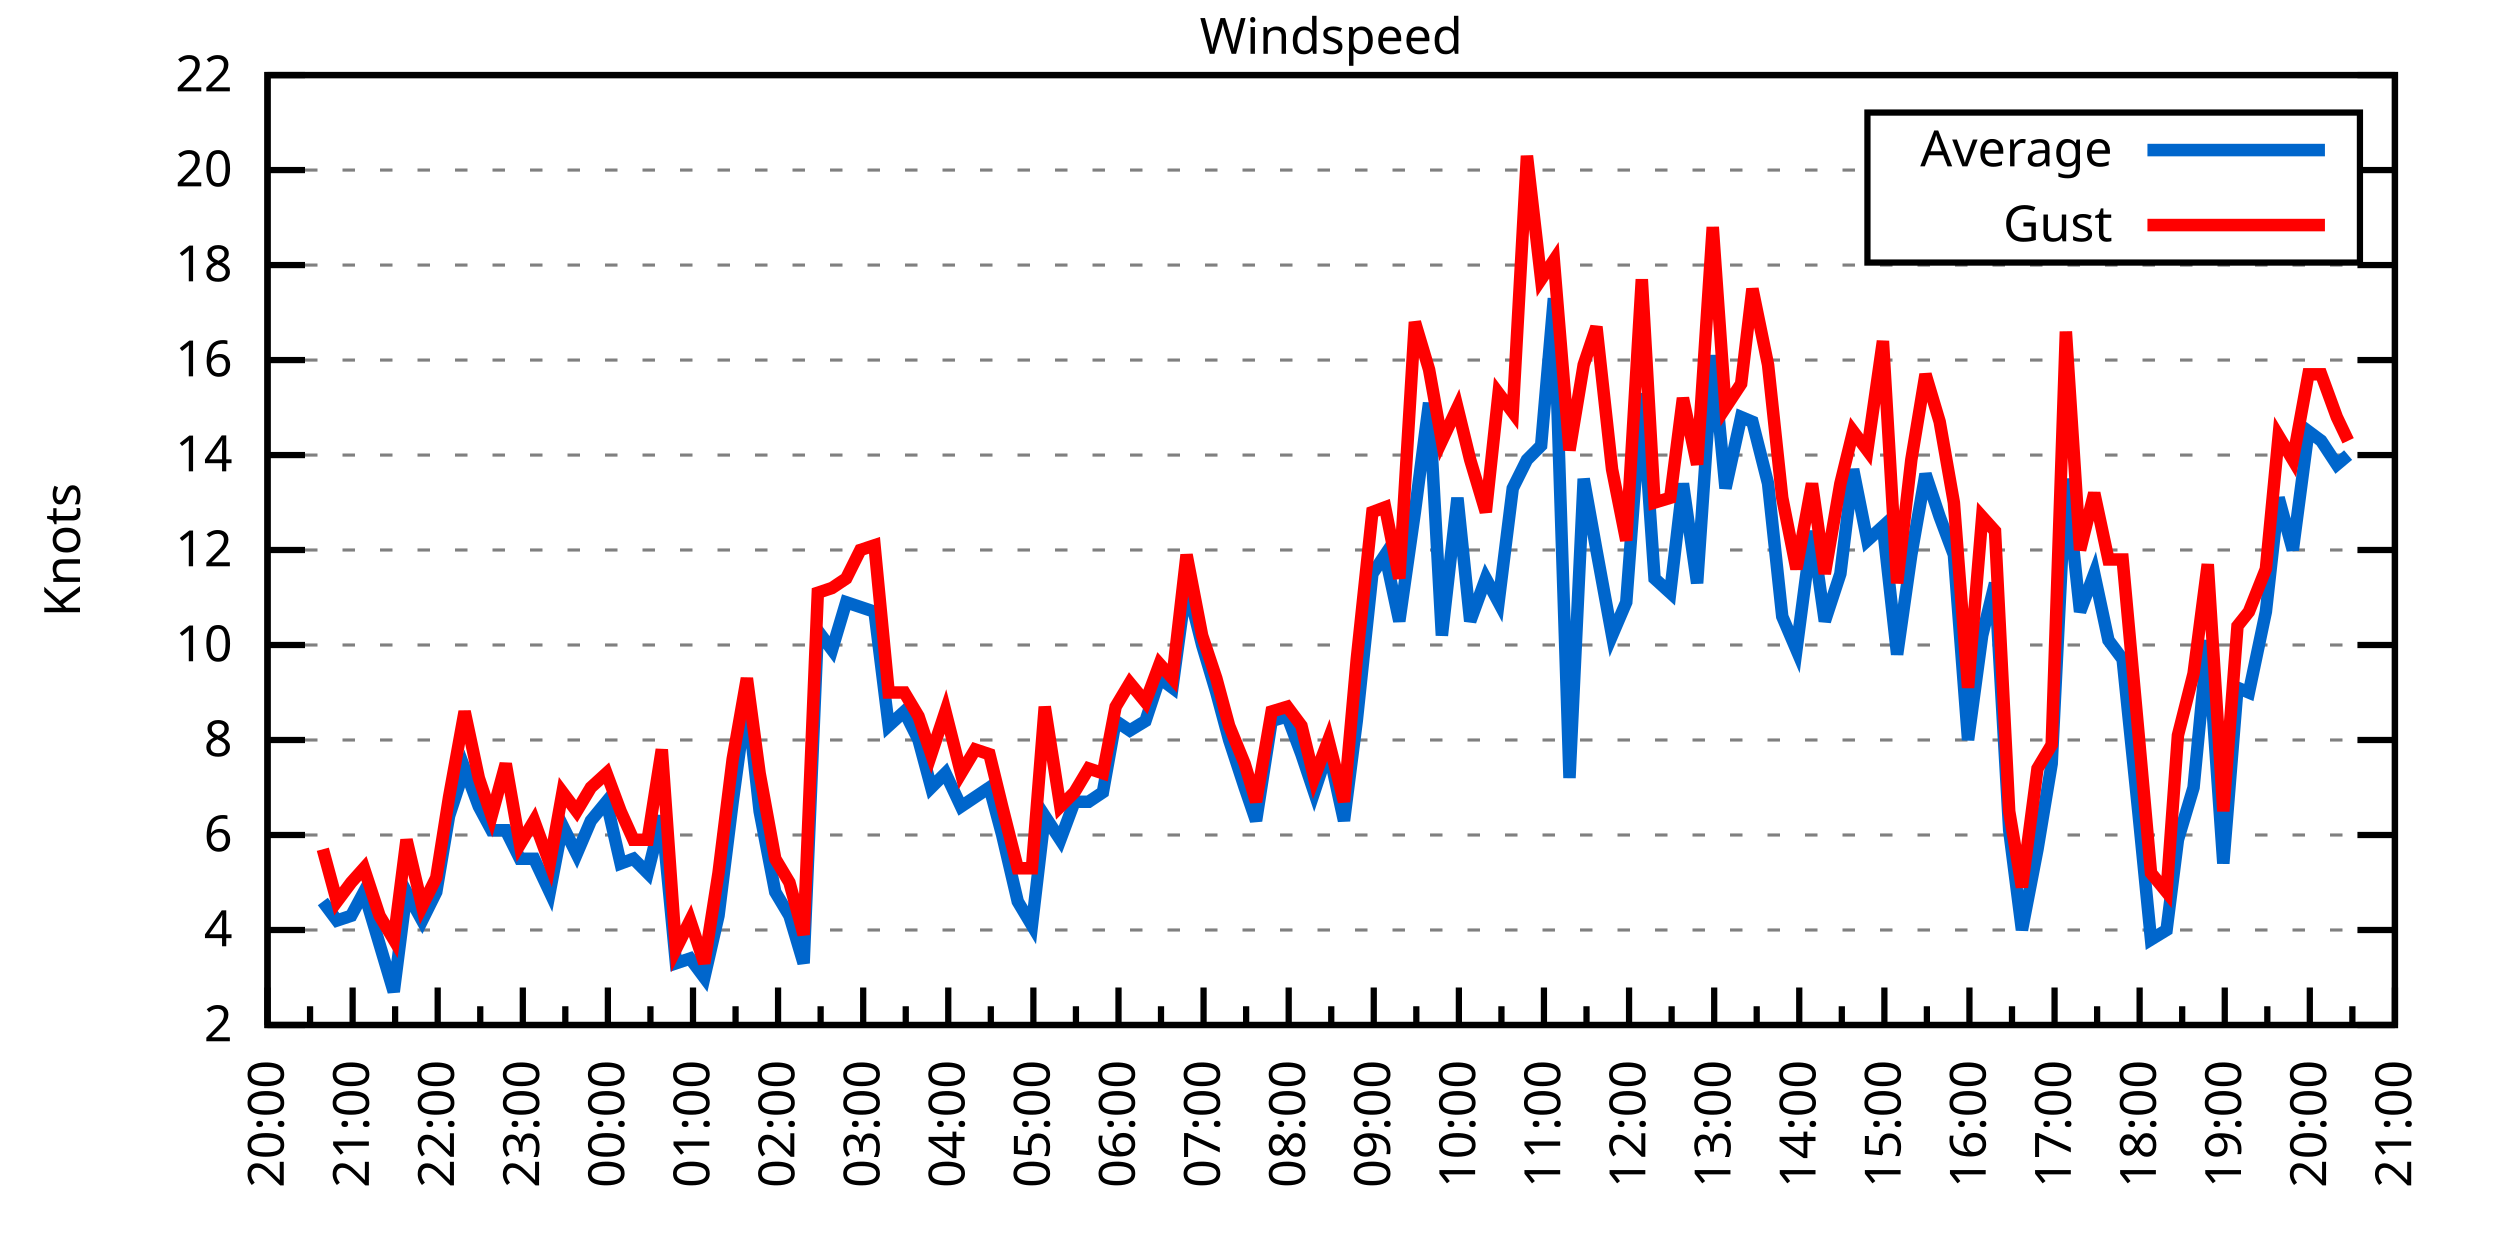
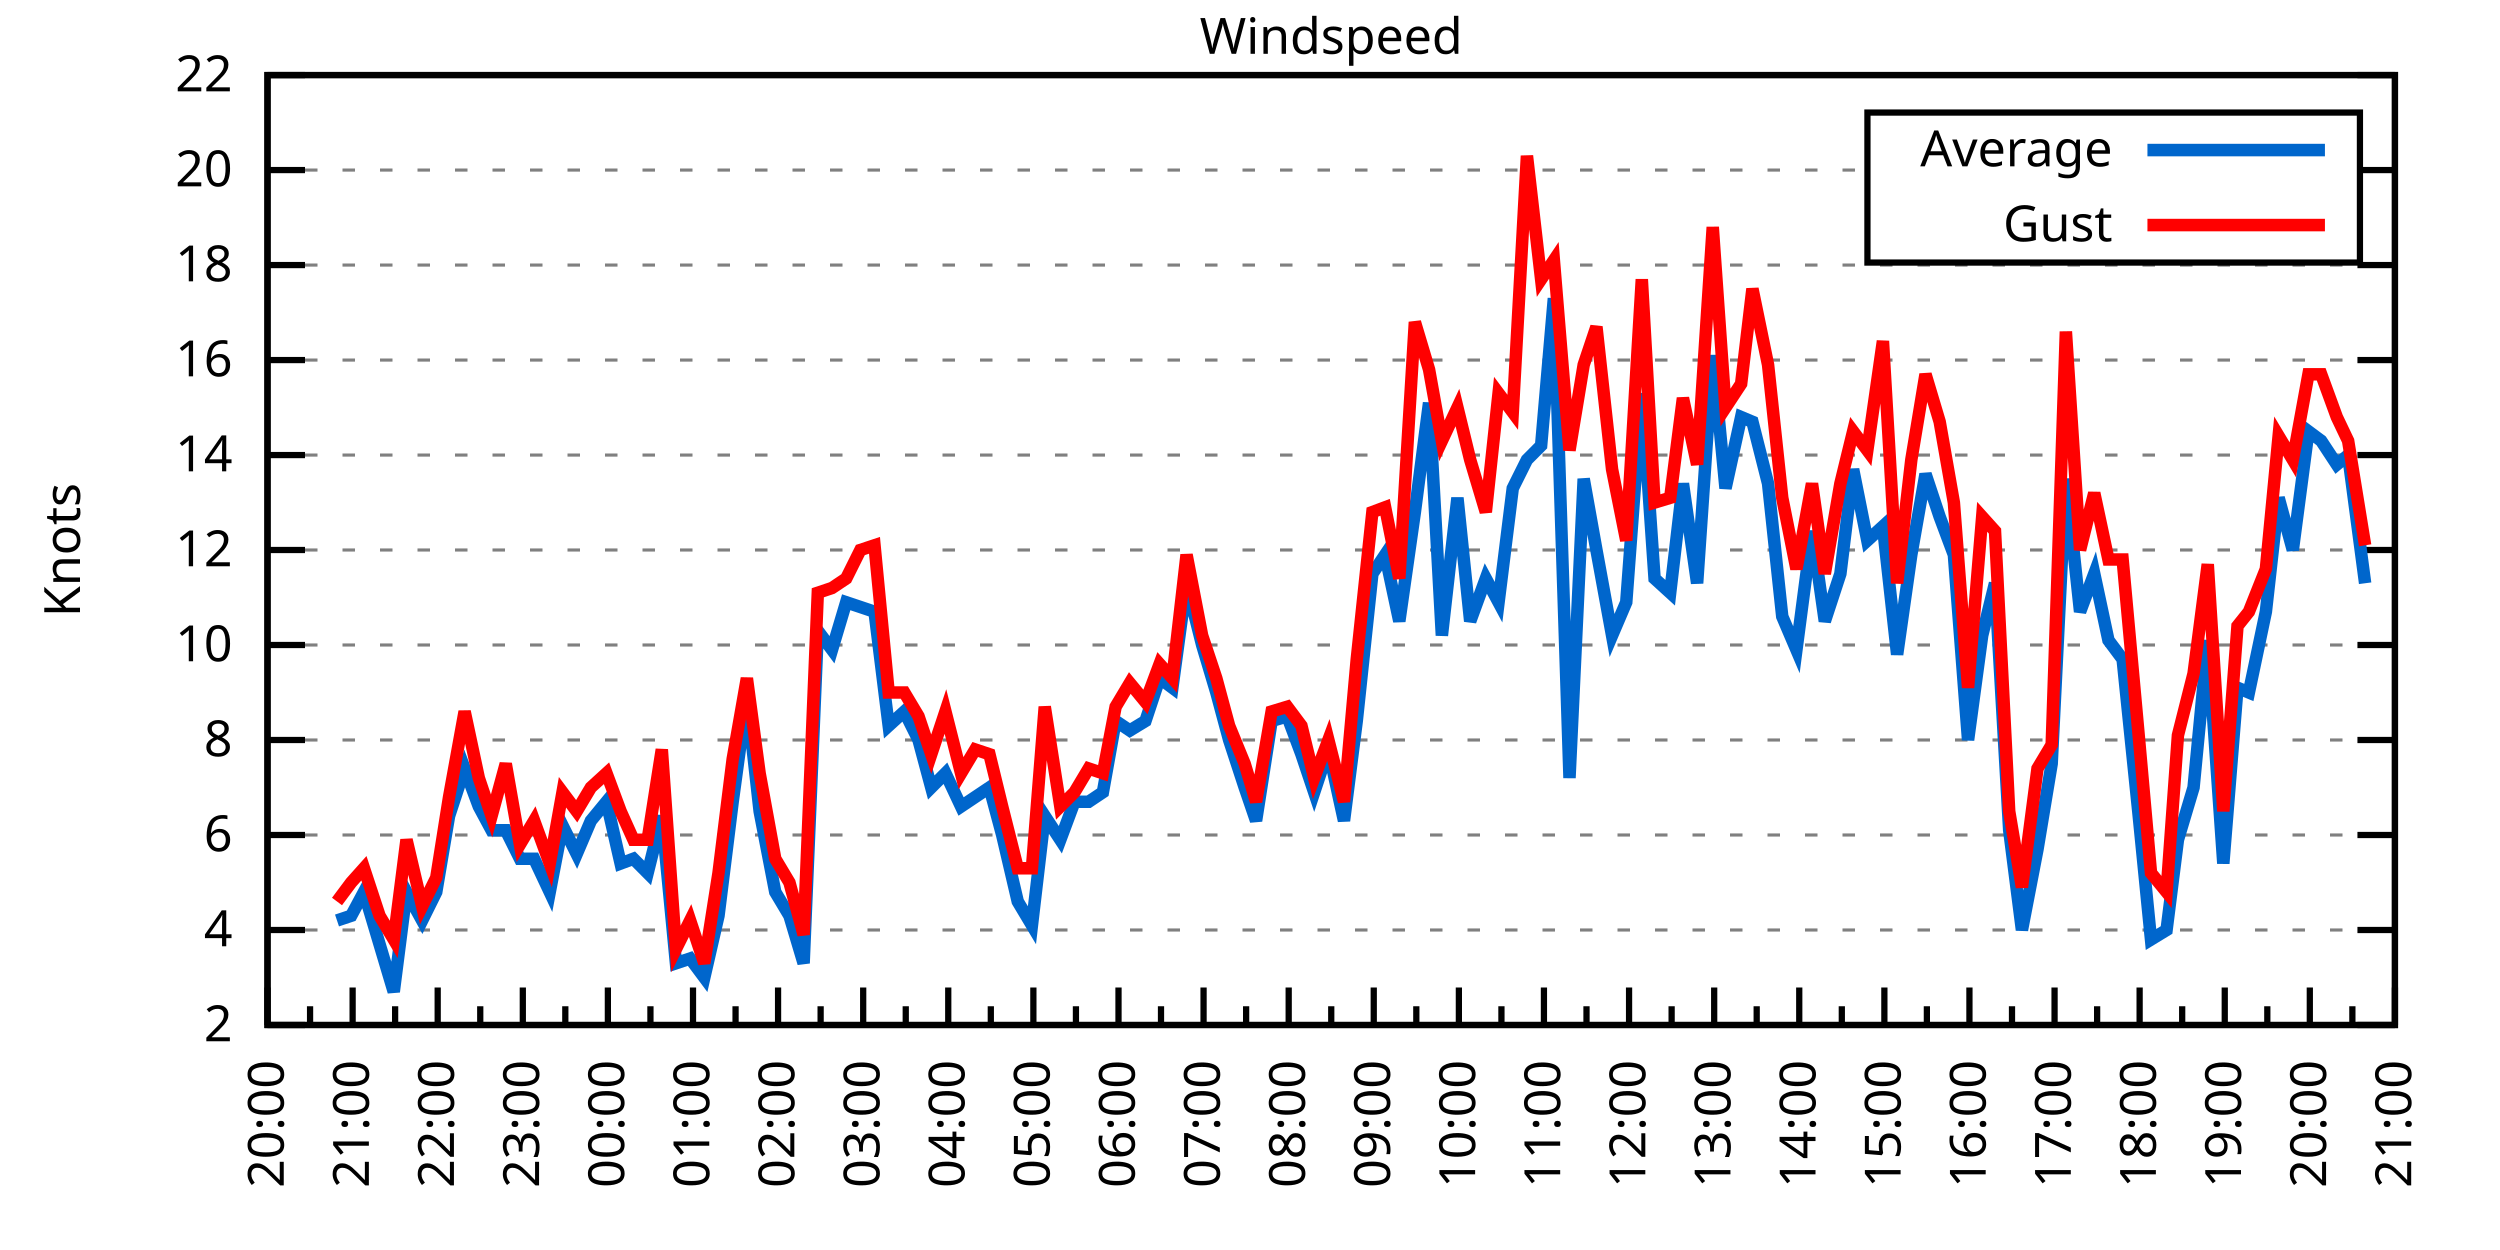
<svg xmlns="http://www.w3.org/2000/svg" xmlns:xlink="http://www.w3.org/1999/xlink" width="400" height="200" viewBox="0 0 400 200">
  <g id="gnuplot_canvas">
    <rect x="0" y="0" width="400" height="200" fill="none" />
    <defs>
      <circle id="gpDot" r="0.5" stroke-width="0.5" stroke="currentColor" />
      <path id="gpPt0" stroke-width="0.333" stroke="currentColor" d="M-1,0 h2 M0,-1 v2" />
      <path id="gpPt1" stroke-width="0.333" stroke="currentColor" d="M-1,-1 L1,1 M1,-1 L-1,1" />
      <path id="gpPt2" stroke-width="0.333" stroke="currentColor" d="M-1,0 L1,0 M0,-1 L0,1 M-1,-1 L1,1 M-1,1 L1,-1" />
      <rect id="gpPt3" stroke-width="0.333" stroke="currentColor" x="-1" y="-1" width="2" height="2" />
      <rect id="gpPt4" stroke-width="0.333" stroke="currentColor" fill="currentColor" x="-1" y="-1" width="2" height="2" />
      <circle id="gpPt5" stroke-width="0.333" stroke="currentColor" cx="0" cy="0" r="1" />
      <use xlink:href="#gpPt5" id="gpPt6" fill="currentColor" stroke="none" />
      <path id="gpPt7" stroke-width="0.333" stroke="currentColor" d="M0,-1.33 L-1.33,0.67 L1.33,0.67 z" />
      <use xlink:href="#gpPt7" id="gpPt8" fill="currentColor" stroke="none" />
      <use xlink:href="#gpPt7" id="gpPt9" stroke="currentColor" transform="rotate(180)" />
      <use xlink:href="#gpPt9" id="gpPt10" fill="currentColor" stroke="none" />
      <use xlink:href="#gpPt3" id="gpPt11" stroke="currentColor" transform="rotate(45)" />
      <use xlink:href="#gpPt11" id="gpPt12" fill="currentColor" stroke="none" />
      <path id="gpPt13" stroke-width="0.333" stroke="currentColor" d="M0,1.330 L1.265,0.411 L0.782,-1.067 L-0.782,-1.076 L-1.265,0.411 z" />
      <use xlink:href="#gpPt13" id="gpPt14" fill="currentColor" stroke="none" />
      <filter id="textbox" filterUnits="objectBoundingBox" x="0" y="0" height="1" width="1">
        <feFlood flood-color="white" flood-opacity="1" result="bgnd" />
        <feComposite in="SourceGraphic" in2="bgnd" operator="atop" />
      </filter>
      <filter id="greybox" filterUnits="objectBoundingBox" x="0" y="0" height="1" width="1">
        <feFlood flood-color="lightgrey" flood-opacity="1" result="grey" />
        <feComposite in="SourceGraphic" in2="grey" operator="atop" />
      </filter>
    </defs>
    <g fill="none" color="white" stroke="currentColor" stroke-width="1.00" stroke-linecap="butt" stroke-linejoin="miter">
</g>
    <g fill="none" color="black" stroke="currentColor" stroke-width="1.00" stroke-linecap="butt" stroke-linejoin="miter">
      <g stroke="none" shape-rendering="crispEdges">
        <polygon fill="rgb(255, 255, 255)" points="42.80,164.00 383.18,164.00 383.18,12.02 42.80,12.02 " />
      </g>
    </g>
    <g fill="none" color="black" stroke="currentColor" stroke-width="1.00" stroke-linecap="butt" stroke-linejoin="miter">
</g>
    <g fill="none" color="black" stroke="black" stroke-width="0.50" stroke-linecap="butt" stroke-linejoin="miter">
</g>
    <g fill="none" color="gray" stroke="currentColor" stroke-width="0.50" stroke-linecap="butt" stroke-linejoin="miter">
      <path stroke="gray" stroke-dasharray="2,4" class="gridline" d="M42.80,164.00 L383.19,164.00  " />
    </g>
    <g fill="none" color="gray" stroke="gray" stroke-width="1.00" stroke-linecap="butt" stroke-linejoin="miter">
</g>
    <g fill="none" color="black" stroke="currentColor" stroke-width="1.00" stroke-linecap="butt" stroke-linejoin="miter">
      <path stroke="black" d="M42.80,164.00 L48.80,164.00 M383.19,164.00 L377.19,164.00  " />
      <g transform="translate(37.20,166.60)" stroke="none" fill="black" font-family="Sans" font-size="8.00" text-anchor="end">
        <text>
          <tspan font-family="Sans"> 2</tspan>
        </text>
      </g>
    </g>
    <g fill="none" color="black" stroke="currentColor" stroke-width="1.00" stroke-linecap="butt" stroke-linejoin="miter">
</g>
    <g fill="none" color="black" stroke="black" stroke-width="0.50" stroke-linecap="butt" stroke-linejoin="miter">
</g>
    <g fill="none" color="gray" stroke="currentColor" stroke-width="0.50" stroke-linecap="butt" stroke-linejoin="miter">
      <path stroke="gray" stroke-dasharray="2,4" class="gridline" d="M42.80,148.80 L383.19,148.80  " />
    </g>
    <g fill="none" color="gray" stroke="gray" stroke-width="1.00" stroke-linecap="butt" stroke-linejoin="miter">
</g>
    <g fill="none" color="black" stroke="currentColor" stroke-width="1.00" stroke-linecap="butt" stroke-linejoin="miter">
      <path stroke="black" d="M42.80,148.80 L48.80,148.80 M383.19,148.80 L377.19,148.80  " />
      <g transform="translate(37.20,151.40)" stroke="none" fill="black" font-family="Sans" font-size="8.00" text-anchor="end">
        <text>
          <tspan font-family="Sans"> 4</tspan>
        </text>
      </g>
    </g>
    <g fill="none" color="black" stroke="currentColor" stroke-width="1.00" stroke-linecap="butt" stroke-linejoin="miter">
</g>
    <g fill="none" color="black" stroke="black" stroke-width="0.50" stroke-linecap="butt" stroke-linejoin="miter">
</g>
    <g fill="none" color="gray" stroke="currentColor" stroke-width="0.50" stroke-linecap="butt" stroke-linejoin="miter">
      <path stroke="gray" stroke-dasharray="2,4" class="gridline" d="M42.80,133.60 L383.19,133.60  " />
    </g>
    <g fill="none" color="gray" stroke="gray" stroke-width="1.00" stroke-linecap="butt" stroke-linejoin="miter">
</g>
    <g fill="none" color="black" stroke="currentColor" stroke-width="1.00" stroke-linecap="butt" stroke-linejoin="miter">
      <path stroke="black" d="M42.80,133.60 L48.80,133.60 M383.19,133.60 L377.19,133.60  " />
      <g transform="translate(37.20,136.20)" stroke="none" fill="black" font-family="Sans" font-size="8.00" text-anchor="end">
        <text>
          <tspan font-family="Sans"> 6</tspan>
        </text>
      </g>
    </g>
    <g fill="none" color="black" stroke="currentColor" stroke-width="1.00" stroke-linecap="butt" stroke-linejoin="miter">
</g>
    <g fill="none" color="black" stroke="black" stroke-width="0.50" stroke-linecap="butt" stroke-linejoin="miter">
</g>
    <g fill="none" color="gray" stroke="currentColor" stroke-width="0.50" stroke-linecap="butt" stroke-linejoin="miter">
      <path stroke="gray" stroke-dasharray="2,4" class="gridline" d="M42.80,118.40 L383.19,118.40  " />
    </g>
    <g fill="none" color="gray" stroke="gray" stroke-width="1.00" stroke-linecap="butt" stroke-linejoin="miter">
</g>
    <g fill="none" color="black" stroke="currentColor" stroke-width="1.00" stroke-linecap="butt" stroke-linejoin="miter">
      <path stroke="black" d="M42.80,118.40 L48.80,118.40 M383.19,118.40 L377.19,118.40  " />
      <g transform="translate(37.20,121.00)" stroke="none" fill="black" font-family="Sans" font-size="8.00" text-anchor="end">
        <text>
          <tspan font-family="Sans"> 8</tspan>
        </text>
      </g>
    </g>
    <g fill="none" color="black" stroke="currentColor" stroke-width="1.00" stroke-linecap="butt" stroke-linejoin="miter">
</g>
    <g fill="none" color="black" stroke="black" stroke-width="0.50" stroke-linecap="butt" stroke-linejoin="miter">
</g>
    <g fill="none" color="gray" stroke="currentColor" stroke-width="0.50" stroke-linecap="butt" stroke-linejoin="miter">
      <path stroke="gray" stroke-dasharray="2,4" class="gridline" d="M42.80,103.20 L383.19,103.20  " />
    </g>
    <g fill="none" color="gray" stroke="gray" stroke-width="1.00" stroke-linecap="butt" stroke-linejoin="miter">
</g>
    <g fill="none" color="black" stroke="currentColor" stroke-width="1.00" stroke-linecap="butt" stroke-linejoin="miter">
      <path stroke="black" d="M42.80,103.20 L48.80,103.20 M383.19,103.20 L377.19,103.20  " />
      <g transform="translate(37.20,105.80)" stroke="none" fill="black" font-family="Sans" font-size="8.00" text-anchor="end">
        <text>
          <tspan font-family="Sans"> 10</tspan>
        </text>
      </g>
    </g>
    <g fill="none" color="black" stroke="currentColor" stroke-width="1.00" stroke-linecap="butt" stroke-linejoin="miter">
</g>
    <g fill="none" color="black" stroke="black" stroke-width="0.50" stroke-linecap="butt" stroke-linejoin="miter">
</g>
    <g fill="none" color="gray" stroke="currentColor" stroke-width="0.50" stroke-linecap="butt" stroke-linejoin="miter">
      <path stroke="gray" stroke-dasharray="2,4" class="gridline" d="M42.80,88.00 L383.19,88.00  " />
    </g>
    <g fill="none" color="gray" stroke="gray" stroke-width="1.00" stroke-linecap="butt" stroke-linejoin="miter">
</g>
    <g fill="none" color="black" stroke="currentColor" stroke-width="1.00" stroke-linecap="butt" stroke-linejoin="miter">
      <path stroke="black" d="M42.80,88.00 L48.80,88.00 M383.19,88.00 L377.19,88.00  " />
      <g transform="translate(37.20,90.60)" stroke="none" fill="black" font-family="Sans" font-size="8.00" text-anchor="end">
        <text>
          <tspan font-family="Sans"> 12</tspan>
        </text>
      </g>
    </g>
    <g fill="none" color="black" stroke="currentColor" stroke-width="1.00" stroke-linecap="butt" stroke-linejoin="miter">
</g>
    <g fill="none" color="black" stroke="black" stroke-width="0.50" stroke-linecap="butt" stroke-linejoin="miter">
</g>
    <g fill="none" color="gray" stroke="currentColor" stroke-width="0.50" stroke-linecap="butt" stroke-linejoin="miter">
      <path stroke="gray" stroke-dasharray="2,4" class="gridline" d="M42.80,72.81 L383.19,72.81  " />
    </g>
    <g fill="none" color="gray" stroke="gray" stroke-width="1.00" stroke-linecap="butt" stroke-linejoin="miter">
</g>
    <g fill="none" color="black" stroke="currentColor" stroke-width="1.00" stroke-linecap="butt" stroke-linejoin="miter">
      <path stroke="black" d="M42.80,72.81 L48.80,72.81 M383.19,72.81 L377.19,72.81  " />
      <g transform="translate(37.20,75.41)" stroke="none" fill="black" font-family="Sans" font-size="8.00" text-anchor="end">
        <text>
          <tspan font-family="Sans"> 14</tspan>
        </text>
      </g>
    </g>
    <g fill="none" color="black" stroke="currentColor" stroke-width="1.00" stroke-linecap="butt" stroke-linejoin="miter">
</g>
    <g fill="none" color="black" stroke="black" stroke-width="0.50" stroke-linecap="butt" stroke-linejoin="miter">
</g>
    <g fill="none" color="gray" stroke="currentColor" stroke-width="0.50" stroke-linecap="butt" stroke-linejoin="miter">
      <path stroke="gray" stroke-dasharray="2,4" class="gridline" d="M42.80,57.61 L383.19,57.61  " />
    </g>
    <g fill="none" color="gray" stroke="gray" stroke-width="1.00" stroke-linecap="butt" stroke-linejoin="miter">
</g>
    <g fill="none" color="black" stroke="currentColor" stroke-width="1.00" stroke-linecap="butt" stroke-linejoin="miter">
      <path stroke="black" d="M42.80,57.61 L48.80,57.61 M383.19,57.61 L377.19,57.61  " />
      <g transform="translate(37.20,60.21)" stroke="none" fill="black" font-family="Sans" font-size="8.00" text-anchor="end">
        <text>
          <tspan font-family="Sans"> 16</tspan>
        </text>
      </g>
    </g>
    <g fill="none" color="black" stroke="currentColor" stroke-width="1.00" stroke-linecap="butt" stroke-linejoin="miter">
</g>
    <g fill="none" color="black" stroke="black" stroke-width="0.50" stroke-linecap="butt" stroke-linejoin="miter">
</g>
    <g fill="none" color="gray" stroke="currentColor" stroke-width="0.50" stroke-linecap="butt" stroke-linejoin="miter">
      <path stroke="gray" stroke-dasharray="2,4" class="gridline" d="M42.80,42.41 L383.19,42.41  " />
    </g>
    <g fill="none" color="gray" stroke="gray" stroke-width="1.00" stroke-linecap="butt" stroke-linejoin="miter">
</g>
    <g fill="none" color="black" stroke="currentColor" stroke-width="1.00" stroke-linecap="butt" stroke-linejoin="miter">
      <path stroke="black" d="M42.80,42.41 L48.80,42.41 M383.19,42.41 L377.19,42.41  " />
      <g transform="translate(37.20,45.01)" stroke="none" fill="black" font-family="Sans" font-size="8.00" text-anchor="end">
        <text>
          <tspan font-family="Sans"> 18</tspan>
        </text>
      </g>
    </g>
    <g fill="none" color="black" stroke="currentColor" stroke-width="1.00" stroke-linecap="butt" stroke-linejoin="miter">
</g>
    <g fill="none" color="black" stroke="black" stroke-width="0.50" stroke-linecap="butt" stroke-linejoin="miter">
</g>
    <g fill="none" color="gray" stroke="currentColor" stroke-width="0.50" stroke-linecap="butt" stroke-linejoin="miter">
      <path stroke="gray" stroke-dasharray="2,4" class="gridline" d="M42.80,27.21 L298.79,27.21 M377.59,27.21 L383.19,27.21  " />
    </g>
    <g fill="none" color="gray" stroke="gray" stroke-width="1.00" stroke-linecap="butt" stroke-linejoin="miter">
</g>
    <g fill="none" color="black" stroke="currentColor" stroke-width="1.00" stroke-linecap="butt" stroke-linejoin="miter">
      <path stroke="black" d="M42.80,27.21 L48.80,27.21 M383.19,27.21 L377.19,27.21  " />
      <g transform="translate(37.20,29.81)" stroke="none" fill="black" font-family="Sans" font-size="8.00" text-anchor="end">
        <text>
          <tspan font-family="Sans"> 20</tspan>
        </text>
      </g>
    </g>
    <g fill="none" color="black" stroke="currentColor" stroke-width="1.00" stroke-linecap="butt" stroke-linejoin="miter">
</g>
    <g fill="none" color="black" stroke="black" stroke-width="0.50" stroke-linecap="butt" stroke-linejoin="miter">
</g>
    <g fill="none" color="gray" stroke="currentColor" stroke-width="0.50" stroke-linecap="butt" stroke-linejoin="miter">
      <path stroke="gray" stroke-dasharray="2,4" class="gridline" d="M42.80,12.01 L383.19,12.01  " />
    </g>
    <g fill="none" color="gray" stroke="gray" stroke-width="1.00" stroke-linecap="butt" stroke-linejoin="miter">
</g>
    <g fill="none" color="black" stroke="currentColor" stroke-width="1.00" stroke-linecap="butt" stroke-linejoin="miter">
      <path stroke="black" d="M42.80,12.01 L48.80,12.01 M383.19,12.01 L377.19,12.01  " />
      <g transform="translate(37.20,14.61)" stroke="none" fill="black" font-family="Sans" font-size="8.00" text-anchor="end">
        <text>
          <tspan font-family="Sans"> 22</tspan>
        </text>
      </g>
    </g>
    <g fill="none" color="black" stroke="currentColor" stroke-width="1.00" stroke-linecap="butt" stroke-linejoin="miter">
      <path stroke="black" d="M42.80,164.00 L42.80,158.00  " />
      <g transform="translate(45.40,169.60) rotate(270)" stroke="none" fill="black" font-family="Sans" font-size="8.00" text-anchor="end">
        <text>
          <tspan font-family="Sans">20:00</tspan>
        </text>
      </g>
    </g>
    <g fill="none" color="black" stroke="currentColor" stroke-width="1.00" stroke-linecap="butt" stroke-linejoin="miter">
      <path stroke="black" d="M49.61,164.00 L49.61,161.00 M56.42,164.00 L56.42,158.00  " />
      <g transform="translate(59.02,169.60) rotate(270)" stroke="none" fill="black" font-family="Sans" font-size="8.00" text-anchor="end">
        <text>
          <tspan font-family="Sans">21:00</tspan>
        </text>
      </g>
    </g>
    <g fill="none" color="black" stroke="currentColor" stroke-width="1.00" stroke-linecap="butt" stroke-linejoin="miter">
      <path stroke="black" d="M63.22,164.00 L63.22,161.00 M70.03,164.00 L70.03,158.00  " />
      <g transform="translate(72.63,169.60) rotate(270)" stroke="none" fill="black" font-family="Sans" font-size="8.00" text-anchor="end">
        <text>
          <tspan font-family="Sans">22:00</tspan>
        </text>
      </g>
    </g>
    <g fill="none" color="black" stroke="currentColor" stroke-width="1.00" stroke-linecap="butt" stroke-linejoin="miter">
      <path stroke="black" d="M76.84,164.00 L76.84,161.00 M83.65,164.00 L83.65,158.00  " />
      <g transform="translate(86.25,169.60) rotate(270)" stroke="none" fill="black" font-family="Sans" font-size="8.00" text-anchor="end">
        <text>
          <tspan font-family="Sans">23:00</tspan>
        </text>
      </g>
    </g>
    <g fill="none" color="black" stroke="currentColor" stroke-width="1.00" stroke-linecap="butt" stroke-linejoin="miter">
      <path stroke="black" d="M90.45,164.00 L90.45,161.00 M97.26,164.00 L97.26,158.00  " />
      <g transform="translate(99.86,169.60) rotate(270)" stroke="none" fill="black" font-family="Sans" font-size="8.00" text-anchor="end">
        <text>
          <tspan font-family="Sans">00:00</tspan>
        </text>
      </g>
    </g>
    <g fill="none" color="black" stroke="currentColor" stroke-width="1.00" stroke-linecap="butt" stroke-linejoin="miter">
      <path stroke="black" d="M104.07,164.00 L104.07,161.00 M110.88,164.00 L110.88,158.00  " />
      <g transform="translate(113.48,169.60) rotate(270)" stroke="none" fill="black" font-family="Sans" font-size="8.00" text-anchor="end">
        <text>
          <tspan font-family="Sans">01:00</tspan>
        </text>
      </g>
    </g>
    <g fill="none" color="black" stroke="currentColor" stroke-width="1.00" stroke-linecap="butt" stroke-linejoin="miter">
      <path stroke="black" d="M117.69,164.00 L117.69,161.00 M124.49,164.00 L124.49,158.00  " />
      <g transform="translate(127.09,169.60) rotate(270)" stroke="none" fill="black" font-family="Sans" font-size="8.00" text-anchor="end">
        <text>
          <tspan font-family="Sans">02:00</tspan>
        </text>
      </g>
    </g>
    <g fill="none" color="black" stroke="currentColor" stroke-width="1.00" stroke-linecap="butt" stroke-linejoin="miter">
      <path stroke="black" d="M131.30,164.00 L131.30,161.00 M138.11,164.00 L138.11,158.00  " />
      <g transform="translate(140.71,169.60) rotate(270)" stroke="none" fill="black" font-family="Sans" font-size="8.00" text-anchor="end">
        <text>
          <tspan font-family="Sans">03:00</tspan>
        </text>
      </g>
    </g>
    <g fill="none" color="black" stroke="currentColor" stroke-width="1.00" stroke-linecap="butt" stroke-linejoin="miter">
      <path stroke="black" d="M144.92,164.00 L144.92,161.00 M151.72,164.00 L151.72,158.00  " />
      <g transform="translate(154.32,169.60) rotate(270)" stroke="none" fill="black" font-family="Sans" font-size="8.00" text-anchor="end">
        <text>
          <tspan font-family="Sans">04:00</tspan>
        </text>
      </g>
    </g>
    <g fill="none" color="black" stroke="currentColor" stroke-width="1.00" stroke-linecap="butt" stroke-linejoin="miter">
      <path stroke="black" d="M158.53,164.00 L158.53,161.00 M165.34,164.00 L165.34,158.00  " />
      <g transform="translate(167.94,169.60) rotate(270)" stroke="none" fill="black" font-family="Sans" font-size="8.00" text-anchor="end">
        <text>
          <tspan font-family="Sans">05:00</tspan>
        </text>
      </g>
    </g>
    <g fill="none" color="black" stroke="currentColor" stroke-width="1.00" stroke-linecap="butt" stroke-linejoin="miter">
      <path stroke="black" d="M172.15,164.00 L172.15,161.00 M178.96,164.00 L178.96,158.00  " />
      <g transform="translate(181.56,169.60) rotate(270)" stroke="none" fill="black" font-family="Sans" font-size="8.00" text-anchor="end">
        <text>
          <tspan font-family="Sans">06:00</tspan>
        </text>
      </g>
    </g>
    <g fill="none" color="black" stroke="currentColor" stroke-width="1.00" stroke-linecap="butt" stroke-linejoin="miter">
      <path stroke="black" d="M185.76,164.00 L185.76,161.00 M192.57,164.00 L192.57,158.00  " />
      <g transform="translate(195.17,169.60) rotate(270)" stroke="none" fill="black" font-family="Sans" font-size="8.00" text-anchor="end">
        <text>
          <tspan font-family="Sans">07:00</tspan>
        </text>
      </g>
    </g>
    <g fill="none" color="black" stroke="currentColor" stroke-width="1.00" stroke-linecap="butt" stroke-linejoin="miter">
      <path stroke="black" d="M199.38,164.00 L199.38,161.00 M206.19,164.00 L206.19,158.00  " />
      <g transform="translate(208.79,169.60) rotate(270)" stroke="none" fill="black" font-family="Sans" font-size="8.00" text-anchor="end">
        <text>
          <tspan font-family="Sans">08:00</tspan>
        </text>
      </g>
    </g>
    <g fill="none" color="black" stroke="currentColor" stroke-width="1.00" stroke-linecap="butt" stroke-linejoin="miter">
      <path stroke="black" d="M213.00,164.00 L213.00,161.00 M219.80,164.00 L219.80,158.00  " />
      <g transform="translate(222.40,169.60) rotate(270)" stroke="none" fill="black" font-family="Sans" font-size="8.00" text-anchor="end">
        <text>
          <tspan font-family="Sans">09:00</tspan>
        </text>
      </g>
    </g>
    <g fill="none" color="black" stroke="currentColor" stroke-width="1.00" stroke-linecap="butt" stroke-linejoin="miter">
      <path stroke="black" d="M226.61,164.00 L226.61,161.00 M233.42,164.00 L233.42,158.00  " />
      <g transform="translate(236.02,169.60) rotate(270)" stroke="none" fill="black" font-family="Sans" font-size="8.00" text-anchor="end">
        <text>
          <tspan font-family="Sans">10:00</tspan>
        </text>
      </g>
    </g>
    <g fill="none" color="black" stroke="currentColor" stroke-width="1.00" stroke-linecap="butt" stroke-linejoin="miter">
      <path stroke="black" d="M240.23,164.00 L240.23,161.00 M247.03,164.00 L247.03,158.00  " />
      <g transform="translate(249.63,169.60) rotate(270)" stroke="none" fill="black" font-family="Sans" font-size="8.00" text-anchor="end">
        <text>
          <tspan font-family="Sans">11:00</tspan>
        </text>
      </g>
    </g>
    <g fill="none" color="black" stroke="currentColor" stroke-width="1.00" stroke-linecap="butt" stroke-linejoin="miter">
      <path stroke="black" d="M253.84,164.00 L253.84,161.00 M260.65,164.00 L260.65,158.00  " />
      <g transform="translate(263.25,169.60) rotate(270)" stroke="none" fill="black" font-family="Sans" font-size="8.00" text-anchor="end">
        <text>
          <tspan font-family="Sans">12:00</tspan>
        </text>
      </g>
    </g>
    <g fill="none" color="black" stroke="currentColor" stroke-width="1.00" stroke-linecap="butt" stroke-linejoin="miter">
      <path stroke="black" d="M267.46,164.00 L267.46,161.00 M274.27,164.00 L274.27,158.00  " />
      <g transform="translate(276.87,169.60) rotate(270)" stroke="none" fill="black" font-family="Sans" font-size="8.00" text-anchor="end">
        <text>
          <tspan font-family="Sans">13:00</tspan>
        </text>
      </g>
    </g>
    <g fill="none" color="black" stroke="currentColor" stroke-width="1.00" stroke-linecap="butt" stroke-linejoin="miter">
      <path stroke="black" d="M281.07,164.00 L281.07,161.00 M287.88,164.00 L287.88,158.00  " />
      <g transform="translate(290.48,169.60) rotate(270)" stroke="none" fill="black" font-family="Sans" font-size="8.00" text-anchor="end">
        <text>
          <tspan font-family="Sans">14:00</tspan>
        </text>
      </g>
    </g>
    <g fill="none" color="black" stroke="currentColor" stroke-width="1.00" stroke-linecap="butt" stroke-linejoin="miter">
      <path stroke="black" d="M294.69,164.00 L294.69,161.00 M301.50,164.00 L301.50,158.00  " />
      <g transform="translate(304.10,169.60) rotate(270)" stroke="none" fill="black" font-family="Sans" font-size="8.00" text-anchor="end">
        <text>
          <tspan font-family="Sans">15:00</tspan>
        </text>
      </g>
    </g>
    <g fill="none" color="black" stroke="currentColor" stroke-width="1.00" stroke-linecap="butt" stroke-linejoin="miter">
      <path stroke="black" d="M308.30,164.00 L308.30,161.00 M315.11,164.00 L315.11,158.00  " />
      <g transform="translate(317.71,169.60) rotate(270)" stroke="none" fill="black" font-family="Sans" font-size="8.00" text-anchor="end">
        <text>
          <tspan font-family="Sans">16:00</tspan>
        </text>
      </g>
    </g>
    <g fill="none" color="black" stroke="currentColor" stroke-width="1.00" stroke-linecap="butt" stroke-linejoin="miter">
      <path stroke="black" d="M321.92,164.00 L321.92,161.00 M328.73,164.00 L328.73,158.00  " />
      <g transform="translate(331.33,169.60) rotate(270)" stroke="none" fill="black" font-family="Sans" font-size="8.00" text-anchor="end">
        <text>
          <tspan font-family="Sans">17:00</tspan>
        </text>
      </g>
    </g>
    <g fill="none" color="black" stroke="currentColor" stroke-width="1.00" stroke-linecap="butt" stroke-linejoin="miter">
      <path stroke="black" d="M335.54,164.00 L335.54,161.00 M342.34,164.00 L342.34,158.00  " />
      <g transform="translate(344.94,169.60) rotate(270)" stroke="none" fill="black" font-family="Sans" font-size="8.00" text-anchor="end">
        <text>
          <tspan font-family="Sans">18:00</tspan>
        </text>
      </g>
    </g>
    <g fill="none" color="black" stroke="currentColor" stroke-width="1.00" stroke-linecap="butt" stroke-linejoin="miter">
      <path stroke="black" d="M349.15,164.00 L349.15,161.00 M355.96,164.00 L355.96,158.00  " />
      <g transform="translate(358.56,169.60) rotate(270)" stroke="none" fill="black" font-family="Sans" font-size="8.00" text-anchor="end">
        <text>
          <tspan font-family="Sans">19:00</tspan>
        </text>
      </g>
    </g>
    <g fill="none" color="black" stroke="currentColor" stroke-width="1.00" stroke-linecap="butt" stroke-linejoin="miter">
      <path stroke="black" d="M362.77,164.00 L362.77,161.00 M369.57,164.00 L369.57,158.00  " />
      <g transform="translate(372.17,169.60) rotate(270)" stroke="none" fill="black" font-family="Sans" font-size="8.00" text-anchor="end">
        <text>
          <tspan font-family="Sans">20:00</tspan>
        </text>
      </g>
    </g>
    <g fill="none" color="black" stroke="currentColor" stroke-width="1.00" stroke-linecap="butt" stroke-linejoin="miter">
      <path stroke="black" d="M376.38,164.00 L376.38,161.00 M383.19,164.00 L383.19,158.00  " />
      <g transform="translate(385.79,169.60) rotate(270)" stroke="none" fill="black" font-family="Sans" font-size="8.00" text-anchor="end">
        <text>
          <tspan font-family="Sans">21:00</tspan>
        </text>
      </g>
    </g>
    <g fill="none" color="black" stroke="currentColor" stroke-width="1.00" stroke-linecap="butt" stroke-linejoin="miter">
</g>
    <g fill="none" color="black" stroke="currentColor" stroke-width="1.00" stroke-linecap="butt" stroke-linejoin="miter">
      <path stroke="black" d="M42.80,12.01 L42.80,164.00 L383.19,164.00 L383.19,12.01 L42.80,12.01 Z  " />
    </g>
    <g fill="none" color="black" stroke="currentColor" stroke-width="1.00" stroke-linecap="butt" stroke-linejoin="miter">
      <g transform="translate(12.80,88.01) rotate(270)" stroke="none" fill="black" font-family="Sans" font-size="8.00" text-anchor="middle">
        <text>
          <tspan font-family="Sans">Knots</tspan>
        </text>
      </g>
    </g>
    <g fill="none" color="black" stroke="currentColor" stroke-width="1.00" stroke-linecap="butt" stroke-linejoin="miter">
</g>
    <g fill="none" color="black" stroke="currentColor" stroke-width="1.00" stroke-linecap="butt" stroke-linejoin="miter">
      <path stroke="black" d="M298.79,42.01 L298.79,18.01 L377.59,18.01 L377.59,42.01 L298.79,42.01 Z  " />
    </g>
    <g id="Windspeed_plot_1">
      <g fill="none" color="white" stroke="black" stroke-width="2.00" stroke-linecap="butt" stroke-linejoin="miter">
</g>
      <g fill="none" color="black" stroke="currentColor" stroke-width="2.00" stroke-linecap="butt" stroke-linejoin="miter">
        <g transform="translate(337.99,26.61)" stroke="none" fill="black" font-family="Sans" font-size="8.00" text-anchor="end">
          <text>
            <tspan font-family="Sans">Average</tspan>
          </text>
        </g>
      </g>
      <g fill="none" color="black" stroke="currentColor" stroke-width="2.00" stroke-linecap="butt" stroke-linejoin="miter">
-         <path stroke="rgb(  0, 102, 204)" d="M343.59,24.01 L371.99,24.01 M51.65,144.24 L53.92,147.28 L56.19,146.52 L58.23,142.72 L60.73,151.08 L63.00,158.68   L65.04,142.72 L67.54,147.28 L69.80,142.72 L71.85,130.56 L74.34,122.96 L76.61,129.04 L78.65,132.84 L80.92,132.84   L83.19,137.40 L85.46,137.40 L87.96,142.72 L90.00,132.08 L92.27,136.64 L94.54,131.32 L97.04,128.28 L99.30,138.16   L101.35,137.40 L103.62,139.68 L105.89,130.56 L108.15,154.12 L110.42,153.36 L112.69,156.40 L114.96,146.52 L117.23,128.28   L119.50,111.56 L121.54,129.80 L124.04,142.72 L126.31,146.52 L128.58,154.12 L130.85,100.92 L133.12,103.96 L135.39,96.36   L137.66,97.12 L139.92,97.88 L142.19,116.12 L144.69,113.84 L146.96,118.40 L149.00,126.00 L151.27,123.72 L153.77,129.04   L156.04,127.52 L158.31,126.00 L160.35,133.60 L162.84,144.24 L165.11,148.04 L167.16,130.56 L169.65,134.36 L171.92,128.28   L174.19,128.28 L176.46,126.76 L178.50,115.36 L180.77,116.88 L183.27,115.36 L185.54,108.52 L187.58,110.04 L189.85,93.32   L192.34,103.20 L194.61,110.80 L196.66,118.40 L199.15,126.00 L200.97,131.32 L203.46,115.36 L205.96,114.60 L208.23,120.68   L210.27,126.76 L212.54,119.92 L215.04,131.32 L217.08,115.36 L219.58,91.80 L221.62,88.76 L223.89,99.40 L226.38,81.93   L228.65,64.45 L230.70,101.68 L233.19,79.65 L235.23,99.40 L237.73,92.56 L239.77,96.36 L242.04,78.13 L244.31,73.57   L246.58,71.29 L248.62,47.73 L251.12,124.48 L253.39,76.61 L255.43,88.00 L257.93,101.68 L260.20,96.36 L262.69,62.93   L264.73,92.56 L267.23,94.84 L269.27,77.37 L271.54,93.32 L274.04,56.85 L276.08,78.13 L278.58,66.73 L280.39,67.49   L282.89,77.37 L285.16,98.64 L287.43,103.96 L289.92,84.97 L291.97,99.40 L294.46,91.80 L296.50,75.09 L298.77,86.49   L301.27,84.21 L303.54,104.72 L305.81,88.76 L308.08,75.85 L310.35,82.69 L312.62,88.76 L314.89,118.40 L317.15,101.68   L319.20,93.32 L321.47,132.84 L323.51,148.80 L326.00,135.88 L328.27,122.20 L330.54,76.61 L332.81,97.88 L335.08,91.80   L337.35,102.44 L339.62,105.48 L342.12,129.80 L344.16,150.32 L346.65,148.80 L348.47,134.36 L350.97,126.00 L353.24,102.44   L355.73,138.16 L358.00,110.04 L359.82,110.80 L362.54,97.88 L364.58,79.65 L366.85,88.00 L369.35,69.01 L371.39,70.53   L373.89,74.33 L375.70,72.81  " />
+         <path stroke="rgb(  0, 102, 204)" d="M343.59,24.01 L371.99,24.01 M53.92,147.28 L56.19,146.52 L58.23,142.72 L60.73,151.08 L63.00,158.68 L65.04,142.72   L67.54,147.28 L69.80,142.72 L71.85,130.56 L74.34,122.96 L76.61,129.04 L78.65,132.84 L80.92,132.84 L83.19,137.40   L85.46,137.40 L87.96,142.72 L90.00,132.08 L92.27,136.64 L94.54,131.32 L97.04,128.28 L99.30,138.16 L101.35,137.40   L103.62,139.68 L105.89,130.56 L108.15,154.12 L110.42,153.36 L112.69,156.40 L114.96,146.52 L117.23,128.28 L119.50,111.56   L121.54,129.80 L124.04,142.72 L126.31,146.52 L128.58,154.12 L130.85,100.92 L133.12,103.96 L135.39,96.36 L137.66,97.12   L139.92,97.88 L142.19,116.12 L144.69,113.84 L146.96,118.40 L149.00,126.00 L151.27,123.72 L153.77,129.04 L156.04,127.52   L158.31,126.00 L160.35,133.60 L162.84,144.24 L165.11,148.04 L167.16,130.56 L169.65,134.36 L171.92,128.28 L174.19,128.28   L176.46,126.76 L178.50,115.36 L180.77,116.88 L183.27,115.36 L185.54,108.52 L187.58,110.04 L189.85,93.32 L192.34,103.20   L194.61,110.80 L196.66,118.40 L199.15,126.00 L200.97,131.32 L203.46,115.36 L205.96,114.60 L208.23,120.68 L210.27,126.76   L212.54,119.92 L215.04,131.32 L217.08,115.36 L219.58,91.80 L221.62,88.76 L223.89,99.40 L226.38,81.93 L228.65,64.45   L230.70,101.68 L233.19,79.65 L235.23,99.40 L237.73,92.56 L239.77,96.36 L242.04,78.13 L244.31,73.57 L246.58,71.29   L248.62,47.73 L251.12,124.48 L253.39,76.61 L255.43,88.00 L257.93,101.68 L260.20,96.36 L262.69,62.93 L264.73,92.56   L267.23,94.84 L269.27,77.37 L271.54,93.32 L274.04,56.85 L276.08,78.13 L278.58,66.73 L280.39,67.49 L282.89,77.37   L285.16,98.64 L287.43,103.96 L289.92,84.97 L291.97,99.40 L294.46,91.80 L296.50,75.09 L298.77,86.49 L301.27,84.21   L303.54,104.72 L305.81,88.76 L308.08,75.85 L310.35,82.69 L312.62,88.76 L314.89,118.40 L317.15,101.68 L319.20,93.32   L321.47,132.84 L323.51,148.80 L326.00,135.88 L328.27,122.20 L330.54,76.61 L332.81,97.88 L335.08,91.80 L337.35,102.44   L339.62,105.48 L342.12,129.80 L344.16,150.32 L346.65,148.80 L348.47,134.36 L350.97,126.00 L353.24,102.44 L355.73,138.16   L358.00,110.04 L359.82,110.80 L362.54,97.88 L364.58,79.65 L366.85,88.00 L369.35,69.01 L371.39,70.53 L373.89,74.33   L375.70,72.81 L378.42,93.32  " />
      </g>
    </g>
    <g id="Windspeed_plot_2">
      <g fill="none" color="black" stroke="currentColor" stroke-width="2.00" stroke-linecap="butt" stroke-linejoin="miter">
        <g transform="translate(337.99,38.61)" stroke="none" fill="black" font-family="Sans" font-size="8.00" text-anchor="end">
          <text>
            <tspan font-family="Sans">Gust</tspan>
          </text>
        </g>
      </g>
      <g fill="none" color="black" stroke="currentColor" stroke-width="2.00" stroke-linecap="butt" stroke-linejoin="miter">
-         <path stroke="rgb(255,   0,   0)" d="M343.59,36.01 L371.99,36.01 M51.65,135.88 L53.92,144.24 L56.19,141.20 L58.23,138.92 L60.73,146.52 L63.00,150.32   L65.04,134.36 L67.54,145.00 L69.80,140.44 L71.85,127.52 L74.34,113.84 L76.61,124.48 L78.65,130.56 L80.92,122.20   L83.19,135.12 L85.46,131.32 L87.96,138.16 L90.00,126.76 L92.27,129.80 L94.54,126.00 L97.04,123.72 L99.30,129.80   L101.35,134.36 L103.62,134.36 L105.89,119.92 L108.15,151.84 L110.42,147.28 L112.69,154.12 L114.96,139.68 L117.23,121.44   L119.50,108.52 L121.54,123.72 L124.04,137.40 L126.31,141.20 L128.58,149.56 L130.85,94.84 L133.12,94.08 L135.39,92.56   L137.66,88.00 L139.92,87.25 L142.19,110.80 L144.69,110.80 L146.96,114.60 L149.00,120.68 L151.27,113.84 L153.77,123.72   L156.04,119.92 L158.31,120.68 L160.35,129.04 L162.84,138.92 L165.11,138.92 L167.16,113.08 L169.65,129.04 L171.92,126.76   L174.19,122.96 L176.46,123.72 L178.50,113.08 L180.77,109.28 L183.27,112.32 L185.54,106.24 L187.58,108.52 L189.85,88.76   L192.34,101.68 L194.61,108.52 L196.66,116.12 L199.15,122.20 L200.97,128.28 L203.46,113.84 L205.96,113.08 L208.23,116.12   L210.27,124.48 L212.54,118.40 L215.04,128.28 L217.08,105.48 L219.58,81.93 L221.62,81.17 L223.89,92.56 L226.38,51.53   L228.65,59.13 L230.70,70.53 L233.19,65.21 L235.23,73.57 L237.73,81.93 L239.77,62.93 L242.04,65.97 L244.31,24.93   L246.58,44.69 L248.62,41.65 L251.12,72.05 L253.39,58.37 L255.43,52.29 L257.93,75.09 L260.20,86.49 L262.69,44.69   L264.73,80.41 L267.23,79.65 L269.27,63.69 L271.54,74.33 L274.04,36.33 L276.08,65.21 L278.58,61.41 L280.39,46.21   L282.89,58.37 L285.16,79.65 L287.43,91.04 L289.92,77.37 L291.97,91.80 L294.46,77.37 L296.50,69.01 L298.77,72.05   L301.27,54.57 L303.54,93.32 L305.81,73.57 L308.08,59.89 L310.35,67.49 L312.62,80.41 L314.89,110.04 L317.15,82.69   L319.20,84.97 L321.47,129.80 L323.51,141.96 L326.00,122.96 L328.27,119.16 L330.54,53.05 L332.81,88.00 L335.08,78.89   L337.35,89.52 L339.62,89.52 L342.12,116.88 L344.16,139.68 L346.65,142.72 L348.47,117.64 L350.97,107.76 L353.24,90.28   L355.73,129.80 L358.00,100.16 L359.82,97.88 L362.54,91.04 L364.58,69.77 L366.85,73.57 L369.35,59.89 L371.39,59.89   L373.89,66.73 L375.70,70.53  " />
+         <path stroke="rgb(255,   0,   0)" d="M343.59,36.01 L371.99,36.01 M53.92,144.24 L56.19,141.20 L58.23,138.92 L60.73,146.52 L63.00,150.32 L65.04,134.36   L67.54,145.00 L69.80,140.44 L71.85,127.52 L74.34,113.84 L76.61,124.48 L78.65,130.56 L80.92,122.20 L83.19,135.12   L85.46,131.32 L87.96,138.16 L90.00,126.76 L92.27,129.80 L94.54,126.00 L97.04,123.72 L99.30,129.80 L101.35,134.36   L103.62,134.36 L105.89,119.92 L108.15,151.84 L110.42,147.28 L112.69,154.12 L114.96,139.68 L117.23,121.44 L119.50,108.52   L121.54,123.72 L124.04,137.40 L126.31,141.20 L128.58,149.56 L130.85,94.84 L133.12,94.08 L135.39,92.56 L137.66,88.00   L139.92,87.25 L142.19,110.80 L144.69,110.80 L146.96,114.60 L149.00,120.68 L151.27,113.84 L153.77,123.72 L156.04,119.92   L158.31,120.68 L160.35,129.04 L162.84,138.92 L165.11,138.92 L167.16,113.08 L169.65,129.04 L171.92,126.76 L174.19,122.96   L176.46,123.72 L178.50,113.08 L180.77,109.28 L183.27,112.32 L185.54,106.24 L187.58,108.52 L189.85,88.76 L192.34,101.68   L194.61,108.52 L196.66,116.12 L199.15,122.20 L200.97,128.28 L203.46,113.84 L205.96,113.08 L208.23,116.12 L210.27,124.48   L212.54,118.40 L215.04,128.28 L217.08,105.48 L219.58,81.93 L221.62,81.17 L223.89,92.56 L226.38,51.53 L228.65,59.13   L230.70,70.53 L233.19,65.21 L235.23,73.57 L237.73,81.93 L239.77,62.93 L242.04,65.97 L244.31,24.93 L246.58,44.69   L248.62,41.65 L251.12,72.05 L253.39,58.37 L255.43,52.29 L257.93,75.09 L260.20,86.49 L262.69,44.69 L264.73,80.41   L267.23,79.65 L269.27,63.69 L271.54,74.33 L274.04,36.33 L276.08,65.21 L278.58,61.41 L280.39,46.21 L282.89,58.37   L285.16,79.65 L287.43,91.04 L289.92,77.37 L291.97,91.80 L294.46,77.37 L296.50,69.01 L298.77,72.05 L301.27,54.57   L303.54,93.32 L305.81,73.57 L308.08,59.89 L310.35,67.49 L312.62,80.41 L314.89,110.04 L317.15,82.69 L319.20,84.97   L321.47,129.80 L323.51,141.96 L326.00,122.96 L328.27,119.16 L330.54,53.05 L332.81,88.00 L335.08,78.89 L337.35,89.52   L339.62,89.52 L342.12,116.88 L344.16,139.68 L346.65,142.72 L348.47,117.64 L350.97,107.76 L353.24,90.28 L355.73,129.80   L358.00,100.16 L359.82,97.88 L362.54,91.04 L364.58,69.77 L366.85,73.57 L369.35,59.89 L371.39,59.89 L373.89,66.73   L375.70,70.53 L378.42,87.25  " />
      </g>
    </g>
    <g fill="none" color="black" stroke="currentColor" stroke-width="2.00" stroke-linecap="butt" stroke-linejoin="miter">
</g>
    <g fill="none" color="black" stroke="black" stroke-width="1.00" stroke-linecap="butt" stroke-linejoin="miter">
</g>
    <g fill="none" color="black" stroke="currentColor" stroke-width="1.00" stroke-linecap="butt" stroke-linejoin="miter">
      <path stroke="black" d="M42.80,12.01 L42.80,164.00 L383.19,164.00 L383.19,12.01 L42.80,12.01 Z  " />
    </g>
    <g fill="none" color="black" stroke="currentColor" stroke-width="1.00" stroke-linecap="butt" stroke-linejoin="miter">
      <g transform="translate(212.99,8.61)" stroke="none" fill="black" font-family="Sans" font-size="8.00" text-anchor="middle">
        <text>
          <tspan font-family="Sans">Windspeed</tspan>
        </text>
      </g>
    </g>
    <g fill="none" color="black" stroke="currentColor" stroke-width="1.00" stroke-linecap="butt" stroke-linejoin="miter">
</g>
  </g>
</svg>
